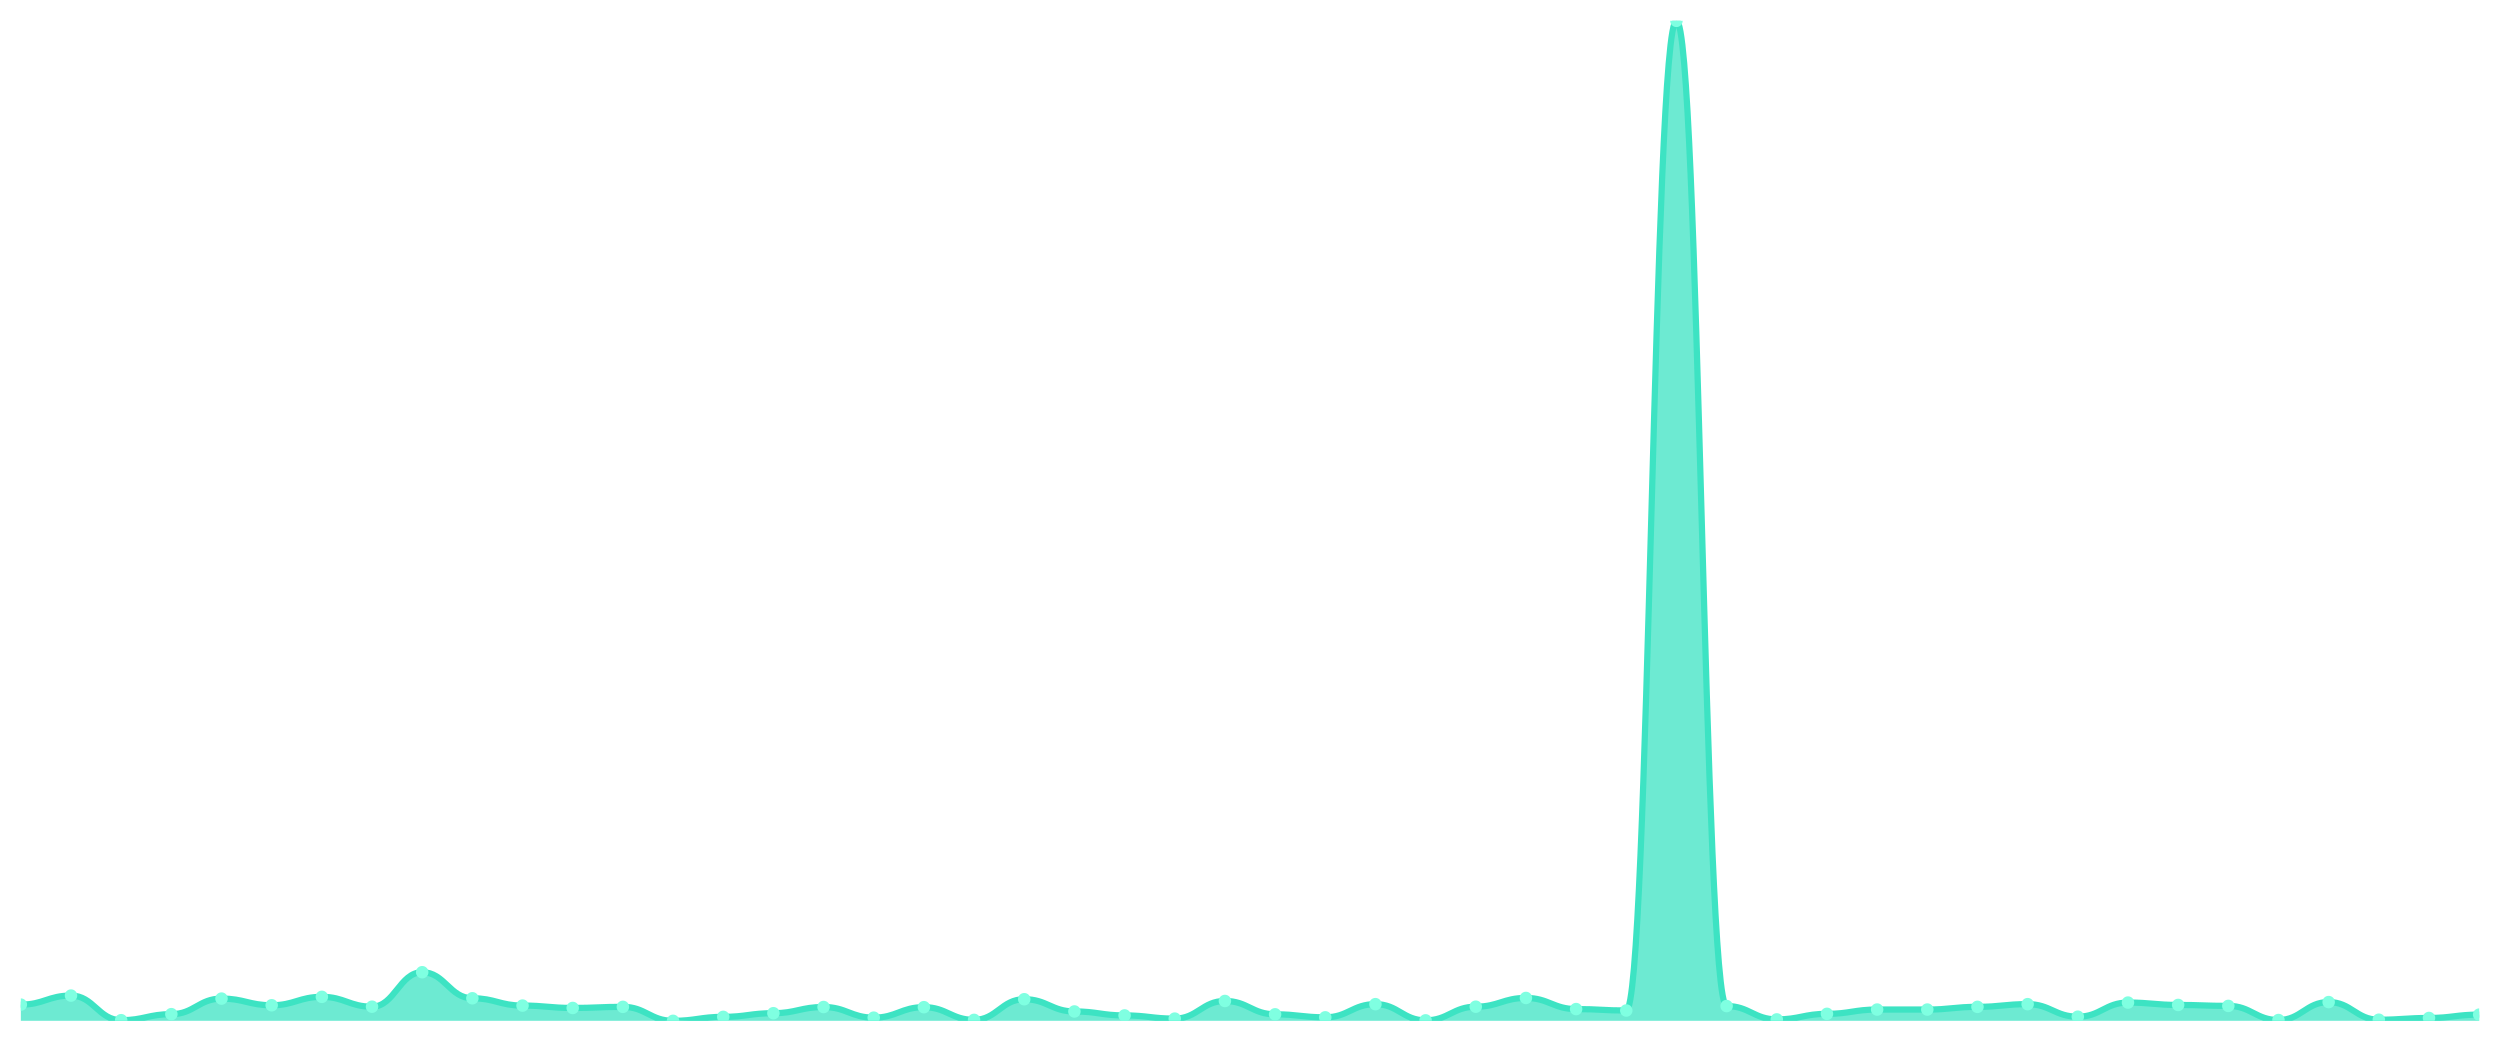
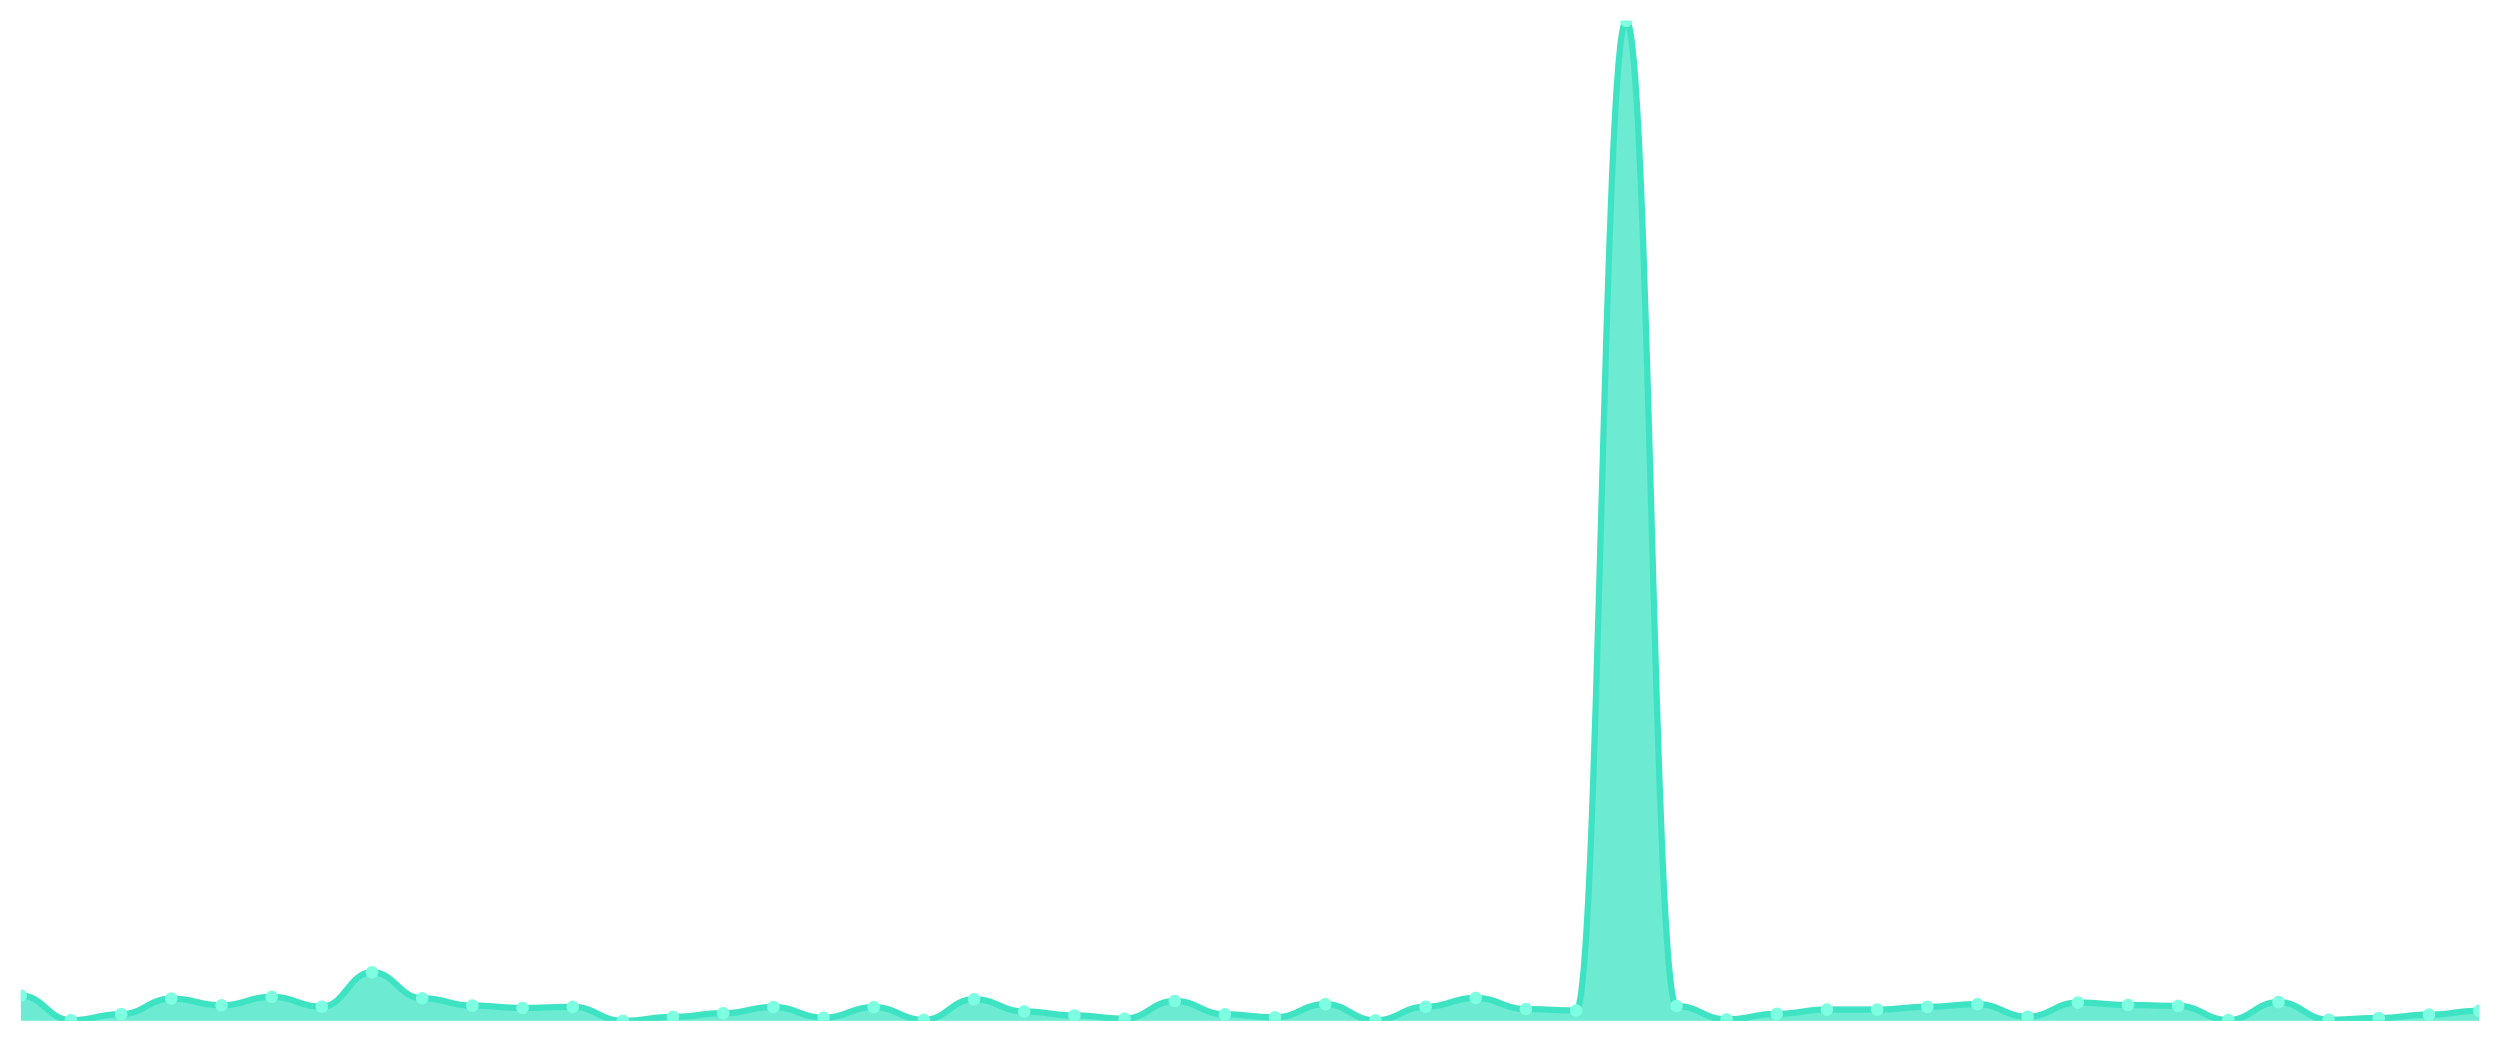
<svg xmlns="http://www.w3.org/2000/svg" viewBox="0 0 1200 500" width="1200" height="500">
  <defs>
    <clipPath id="c">
      <rect x="10" y="10" width="1180" height="480" />
    </clipPath>
  </defs>
  <rect width="1200" height="500" fill="none" />
  <g clip-path="url(#c)">
-     <path d="M 10,490 L 10,482.222 C 20.837,482.222 23.245,477.876 34.082,477.876 C 44.918,477.876 47.327,489.695 58.163,489.695 C 69,489.695 71.408,486.797 82.245,486.797 C 93.082,486.797 95.49,479.325 106.327,479.325 C 117.163,479.325 119.571,482.527 130.408,482.527 C 141.245,482.527 143.653,478.486 154.49,478.486 C 165.327,478.486 167.735,483.214 178.571,483.214 C 189.408,483.214 191.816,466.667 202.653,466.667 C 213.49,466.667 215.898,479.172 226.735,479.172 C 237.571,479.172 239.98,482.68 250.816,482.68 C 261.653,482.68 264.061,483.824 274.898,483.824 C 285.735,483.824 288.143,483.29 298.98,483.29 C 309.816,483.29 312.224,490 323.061,490 C 333.898,490 336.306,488.094 347.143,488.094 C 357.98,488.094 360.388,486.34 371.224,486.34 C 382.061,486.34 384.469,483.366 395.306,483.366 C 406.143,483.366 408.551,488.475 419.388,488.475 C 430.224,488.475 432.633,483.442 443.469,483.442 C 454.306,483.442 456.714,489.542 467.551,489.542 C 478.388,489.542 480.796,479.63 491.633,479.63 C 502.469,479.63 504.878,485.501 515.714,485.501 C 526.551,485.501 528.959,487.407 539.796,487.407 C 550.633,487.407 553.041,488.932 563.878,488.932 C 574.714,488.932 577.122,480.469 587.959,480.469 C 598.796,480.469 601.204,486.874 612.041,486.874 C 622.878,486.874 625.286,488.322 636.122,488.322 C 646.959,488.322 649.367,481.994 660.204,481.994 C 671.041,481.994 673.449,489.771 684.286,489.771 C 695.122,489.771 697.531,483.214 708.367,483.214 C 719.204,483.214 721.612,479.02 732.449,479.02 C 743.286,479.02 745.694,484.357 756.531,484.357 C 767.367,484.357 769.776,485.044 780.612,485.044 C 791.449,485.044 793.857,10 804.694,10 C 815.531,10 817.939,482.909 828.776,482.909 C 839.612,482.909 842.02,489.314 852.857,489.314 C 863.694,489.314 866.102,486.645 876.939,486.645 C 887.776,486.645 890.184,484.586 901.02,484.586 C 911.857,484.586 914.265,484.586 925.102,484.586 C 935.939,484.586 938.347,483.29 949.184,483.29 C 960.02,483.29 962.429,481.994 973.265,481.994 C 984.102,481.994 986.51,488.017 997.347,488.017 C 1008.184,488.017 1010.592,481.231 1021.429,481.231 C 1032.265,481.231 1034.673,482.375 1045.51,482.375 C 1056.347,482.375 1058.755,482.832 1069.592,482.832 C 1080.429,482.832 1082.837,489.619 1093.673,489.619 C 1104.51,489.619 1106.918,481.002 1117.755,481.002 C 1128.592,481.002 1131,489.466 1141.837,489.466 C 1152.673,489.466 1155.082,488.627 1165.918,488.627 C 1176.755,488.627 1179.163,487.026 1190,487.026 L 1190,490 Z" fill="rgba(61,227,195,0.75)" />
-     <path d="M 10,482.222 C 20.837,482.222 23.245,477.876 34.082,477.876 C 44.918,477.876 47.327,489.695 58.163,489.695 C 69,489.695 71.408,486.797 82.245,486.797 C 93.082,486.797 95.49,479.325 106.327,479.325 C 117.163,479.325 119.571,482.527 130.408,482.527 C 141.245,482.527 143.653,478.486 154.49,478.486 C 165.327,478.486 167.735,483.214 178.571,483.214 C 189.408,483.214 191.816,466.667 202.653,466.667 C 213.49,466.667 215.898,479.172 226.735,479.172 C 237.571,479.172 239.98,482.68 250.816,482.68 C 261.653,482.68 264.061,483.824 274.898,483.824 C 285.735,483.824 288.143,483.29 298.98,483.29 C 309.816,483.29 312.224,490 323.061,490 C 333.898,490 336.306,488.094 347.143,488.094 C 357.98,488.094 360.388,486.34 371.224,486.34 C 382.061,486.34 384.469,483.366 395.306,483.366 C 406.143,483.366 408.551,488.475 419.388,488.475 C 430.224,488.475 432.633,483.442 443.469,483.442 C 454.306,483.442 456.714,489.542 467.551,489.542 C 478.388,489.542 480.796,479.63 491.633,479.63 C 502.469,479.63 504.878,485.501 515.714,485.501 C 526.551,485.501 528.959,487.407 539.796,487.407 C 550.633,487.407 553.041,488.932 563.878,488.932 C 574.714,488.932 577.122,480.469 587.959,480.469 C 598.796,480.469 601.204,486.874 612.041,486.874 C 622.878,486.874 625.286,488.322 636.122,488.322 C 646.959,488.322 649.367,481.994 660.204,481.994 C 671.041,481.994 673.449,489.771 684.286,489.771 C 695.122,489.771 697.531,483.214 708.367,483.214 C 719.204,483.214 721.612,479.02 732.449,479.02 C 743.286,479.02 745.694,484.357 756.531,484.357 C 767.367,484.357 769.776,485.044 780.612,485.044 C 791.449,485.044 793.857,10 804.694,10 C 815.531,10 817.939,482.909 828.776,482.909 C 839.612,482.909 842.02,489.314 852.857,489.314 C 863.694,489.314 866.102,486.645 876.939,486.645 C 887.776,486.645 890.184,484.586 901.02,484.586 C 911.857,484.586 914.265,484.586 925.102,484.586 C 935.939,484.586 938.347,483.29 949.184,483.29 C 960.02,483.29 962.429,481.994 973.265,481.994 C 984.102,481.994 986.51,488.017 997.347,488.017 C 1008.184,488.017 1010.592,481.231 1021.429,481.231 C 1032.265,481.231 1034.673,482.375 1045.51,482.375 C 1056.347,482.375 1058.755,482.832 1069.592,482.832 C 1080.429,482.832 1082.837,489.619 1093.673,489.619 C 1104.51,489.619 1106.918,481.002 1117.755,481.002 C 1128.592,481.002 1131,489.466 1141.837,489.466 C 1152.673,489.466 1155.082,488.627 1165.918,488.627 C 1176.755,488.627 1179.163,487.026 1190,487.026" fill="none" stroke="#3de3c3" stroke-width="3" stroke-linecap="round" stroke-linejoin="round" />
-     <circle cx="10" cy="482.222" r="3" fill="#7fffe1" />
-     <circle cx="34.082" cy="477.876" r="3" fill="#7fffe1" />
-     <circle cx="58.163" cy="489.695" r="3" fill="#7fffe1" />
-     <circle cx="82.245" cy="486.797" r="3" fill="#7fffe1" />
-     <circle cx="106.327" cy="479.325" r="3" fill="#7fffe1" />
-     <circle cx="130.408" cy="482.527" r="3" fill="#7fffe1" />
-     <circle cx="154.49" cy="478.486" r="3" fill="#7fffe1" />
-     <circle cx="178.571" cy="483.214" r="3" fill="#7fffe1" />
-     <circle cx="202.653" cy="466.667" r="3" fill="#7fffe1" />
-     <circle cx="226.735" cy="479.172" r="3" fill="#7fffe1" />
-     <circle cx="250.816" cy="482.68" r="3" fill="#7fffe1" />
-     <circle cx="274.898" cy="483.824" r="3" fill="#7fffe1" />
-     <circle cx="298.98" cy="483.29" r="3" fill="#7fffe1" />
-     <circle cx="323.061" cy="490" r="3" fill="#7fffe1" />
-     <circle cx="347.143" cy="488.094" r="3" fill="#7fffe1" />
-     <circle cx="371.224" cy="486.34" r="3" fill="#7fffe1" />
-     <circle cx="395.306" cy="483.366" r="3" fill="#7fffe1" />
-     <circle cx="419.388" cy="488.475" r="3" fill="#7fffe1" />
-     <circle cx="443.469" cy="483.442" r="3" fill="#7fffe1" />
-     <circle cx="467.551" cy="489.542" r="3" fill="#7fffe1" />
-     <circle cx="491.633" cy="479.63" r="3" fill="#7fffe1" />
-     <circle cx="515.714" cy="485.501" r="3" fill="#7fffe1" />
-     <circle cx="539.796" cy="487.407" r="3" fill="#7fffe1" />
-     <circle cx="563.878" cy="488.932" r="3" fill="#7fffe1" />
-     <circle cx="587.959" cy="480.469" r="3" fill="#7fffe1" />
-     <circle cx="612.041" cy="486.874" r="3" fill="#7fffe1" />
-     <circle cx="636.122" cy="488.322" r="3" fill="#7fffe1" />
-     <circle cx="660.204" cy="481.994" r="3" fill="#7fffe1" />
-     <circle cx="684.286" cy="489.771" r="3" fill="#7fffe1" />
-     <circle cx="708.367" cy="483.214" r="3" fill="#7fffe1" />
-     <circle cx="732.449" cy="479.02" r="3" fill="#7fffe1" />
-     <circle cx="756.531" cy="484.357" r="3" fill="#7fffe1" />
-     <circle cx="780.612" cy="485.044" r="3" fill="#7fffe1" />
-     <circle cx="804.694" cy="10" r="3" fill="#7fffe1" />
-     <circle cx="828.776" cy="482.909" r="3" fill="#7fffe1" />
-     <circle cx="852.857" cy="489.314" r="3" fill="#7fffe1" />
-     <circle cx="876.939" cy="486.645" r="3" fill="#7fffe1" />
+     <path d="M 10,490 L 10,477.876 C 20.837,477.876 23.245,489.695 34.082,489.695 C 44.918,489.695 47.327,486.797 58.163,486.797 C 69,486.797 71.408,479.325 82.245,479.325 C 93.082,479.325 95.49,482.527 106.327,482.527 C 117.163,482.527 119.571,478.486 130.408,478.486 C 141.245,478.486 143.653,483.214 154.49,483.214 C 165.327,483.214 167.735,466.667 178.571,466.667 C 189.408,466.667 191.816,479.172 202.653,479.172 C 213.49,479.172 215.898,482.68 226.735,482.68 C 237.571,482.68 239.98,483.824 250.816,483.824 C 261.653,483.824 264.061,483.29 274.898,483.29 C 285.735,483.29 288.143,490 298.98,490 C 309.816,490 312.224,488.094 323.061,488.094 C 333.898,488.094 336.306,486.34 347.143,486.34 C 357.98,486.34 360.388,483.366 371.224,483.366 C 382.061,483.366 384.469,488.475 395.306,488.475 C 406.143,488.475 408.551,483.442 419.388,483.442 C 430.224,483.442 432.633,489.542 443.469,489.542 C 454.306,489.542 456.714,479.63 467.551,479.63 C 478.388,479.63 480.796,485.501 491.633,485.501 C 502.469,485.501 504.878,487.407 515.714,487.407 C 526.551,487.407 528.959,488.932 539.796,488.932 C 550.633,488.932 553.041,480.469 563.878,480.469 C 574.714,480.469 577.122,486.874 587.959,486.874 C 598.796,486.874 601.204,488.322 612.041,488.322 C 622.878,488.322 625.286,481.994 636.122,481.994 C 646.959,481.994 649.367,489.771 660.204,489.771 C 671.041,489.771 673.449,483.214 684.286,483.214 C 695.122,483.214 697.531,479.02 708.367,479.02 C 719.204,479.02 721.612,484.357 732.449,484.357 C 743.286,484.357 745.694,485.044 756.531,485.044 C 767.367,485.044 769.776,10 780.612,10 C 791.449,10 793.857,482.909 804.694,482.909 C 815.531,482.909 817.939,489.314 828.776,489.314 C 839.612,489.314 842.02,486.645 852.857,486.645 C 863.694,486.645 866.102,484.586 876.939,484.586 C 887.776,484.586 890.184,484.586 901.02,484.586 C 911.857,484.586 914.265,483.29 925.102,483.29 C 935.939,483.29 938.347,481.994 949.184,481.994 C 960.02,481.994 962.429,488.017 973.265,488.017 C 984.102,488.017 986.51,481.231 997.347,481.231 C 1008.184,481.231 1010.592,482.375 1021.429,482.375 C 1032.265,482.375 1034.673,482.832 1045.51,482.832 C 1056.347,482.832 1058.755,489.619 1069.592,489.619 C 1080.429,489.619 1082.837,481.002 1093.673,481.002 C 1104.51,481.002 1106.918,489.466 1117.755,489.466 C 1128.592,489.466 1131,488.627 1141.837,488.627 C 1152.673,488.627 1155.082,487.026 1165.918,487.026 C 1176.755,487.026 1179.163,485.196 1190,485.196 L 1190,490 Z" fill="rgba(61,227,195,0.75)" />
+     <path d="M 10,477.876 C 20.837,477.876 23.245,489.695 34.082,489.695 C 44.918,489.695 47.327,486.797 58.163,486.797 C 69,486.797 71.408,479.325 82.245,479.325 C 93.082,479.325 95.49,482.527 106.327,482.527 C 117.163,482.527 119.571,478.486 130.408,478.486 C 141.245,478.486 143.653,483.214 154.49,483.214 C 165.327,483.214 167.735,466.667 178.571,466.667 C 189.408,466.667 191.816,479.172 202.653,479.172 C 213.49,479.172 215.898,482.68 226.735,482.68 C 237.571,482.68 239.98,483.824 250.816,483.824 C 261.653,483.824 264.061,483.29 274.898,483.29 C 285.735,483.29 288.143,490 298.98,490 C 309.816,490 312.224,488.094 323.061,488.094 C 333.898,488.094 336.306,486.34 347.143,486.34 C 357.98,486.34 360.388,483.366 371.224,483.366 C 382.061,483.366 384.469,488.475 395.306,488.475 C 406.143,488.475 408.551,483.442 419.388,483.442 C 430.224,483.442 432.633,489.542 443.469,489.542 C 454.306,489.542 456.714,479.63 467.551,479.63 C 478.388,479.63 480.796,485.501 491.633,485.501 C 502.469,485.501 504.878,487.407 515.714,487.407 C 526.551,487.407 528.959,488.932 539.796,488.932 C 550.633,488.932 553.041,480.469 563.878,480.469 C 574.714,480.469 577.122,486.874 587.959,486.874 C 598.796,486.874 601.204,488.322 612.041,488.322 C 622.878,488.322 625.286,481.994 636.122,481.994 C 646.959,481.994 649.367,489.771 660.204,489.771 C 671.041,489.771 673.449,483.214 684.286,483.214 C 695.122,483.214 697.531,479.02 708.367,479.02 C 719.204,479.02 721.612,484.357 732.449,484.357 C 743.286,484.357 745.694,485.044 756.531,485.044 C 767.367,485.044 769.776,10 780.612,10 C 791.449,10 793.857,482.909 804.694,482.909 C 815.531,482.909 817.939,489.314 828.776,489.314 C 839.612,489.314 842.02,486.645 852.857,486.645 C 863.694,486.645 866.102,484.586 876.939,484.586 C 887.776,484.586 890.184,484.586 901.02,484.586 C 911.857,484.586 914.265,483.29 925.102,483.29 C 935.939,483.29 938.347,481.994 949.184,481.994 C 960.02,481.994 962.429,488.017 973.265,488.017 C 984.102,488.017 986.51,481.231 997.347,481.231 C 1008.184,481.231 1010.592,482.375 1021.429,482.375 C 1032.265,482.375 1034.673,482.832 1045.51,482.832 C 1056.347,482.832 1058.755,489.619 1069.592,489.619 C 1080.429,489.619 1082.837,481.002 1093.673,481.002 C 1104.51,481.002 1106.918,489.466 1117.755,489.466 C 1128.592,489.466 1131,488.627 1141.837,488.627 C 1152.673,488.627 1155.082,487.026 1165.918,487.026 C 1176.755,487.026 1179.163,485.196 1190,485.196" fill="none" stroke="#3de3c3" stroke-width="3" stroke-linecap="round" stroke-linejoin="round" />
+     <circle cx="10" cy="477.876" r="3" fill="#7fffe1" />
+     <circle cx="34.082" cy="489.695" r="3" fill="#7fffe1" />
+     <circle cx="58.163" cy="486.797" r="3" fill="#7fffe1" />
+     <circle cx="82.245" cy="479.325" r="3" fill="#7fffe1" />
+     <circle cx="106.327" cy="482.527" r="3" fill="#7fffe1" />
+     <circle cx="130.408" cy="478.486" r="3" fill="#7fffe1" />
+     <circle cx="154.49" cy="483.214" r="3" fill="#7fffe1" />
+     <circle cx="178.571" cy="466.667" r="3" fill="#7fffe1" />
+     <circle cx="202.653" cy="479.172" r="3" fill="#7fffe1" />
+     <circle cx="226.735" cy="482.68" r="3" fill="#7fffe1" />
+     <circle cx="250.816" cy="483.824" r="3" fill="#7fffe1" />
+     <circle cx="274.898" cy="483.29" r="3" fill="#7fffe1" />
+     <circle cx="298.98" cy="490" r="3" fill="#7fffe1" />
+     <circle cx="323.061" cy="488.094" r="3" fill="#7fffe1" />
+     <circle cx="347.143" cy="486.34" r="3" fill="#7fffe1" />
+     <circle cx="371.224" cy="483.366" r="3" fill="#7fffe1" />
+     <circle cx="395.306" cy="488.475" r="3" fill="#7fffe1" />
+     <circle cx="419.388" cy="483.442" r="3" fill="#7fffe1" />
+     <circle cx="443.469" cy="489.542" r="3" fill="#7fffe1" />
+     <circle cx="467.551" cy="479.63" r="3" fill="#7fffe1" />
+     <circle cx="491.633" cy="485.501" r="3" fill="#7fffe1" />
+     <circle cx="515.714" cy="487.407" r="3" fill="#7fffe1" />
+     <circle cx="539.796" cy="488.932" r="3" fill="#7fffe1" />
+     <circle cx="563.878" cy="480.469" r="3" fill="#7fffe1" />
+     <circle cx="587.959" cy="486.874" r="3" fill="#7fffe1" />
+     <circle cx="612.041" cy="488.322" r="3" fill="#7fffe1" />
+     <circle cx="636.122" cy="481.994" r="3" fill="#7fffe1" />
+     <circle cx="660.204" cy="489.771" r="3" fill="#7fffe1" />
+     <circle cx="684.286" cy="483.214" r="3" fill="#7fffe1" />
+     <circle cx="708.367" cy="479.02" r="3" fill="#7fffe1" />
+     <circle cx="732.449" cy="484.357" r="3" fill="#7fffe1" />
+     <circle cx="756.531" cy="485.044" r="3" fill="#7fffe1" />
+     <circle cx="780.612" cy="10" r="3" fill="#7fffe1" />
+     <circle cx="804.694" cy="482.909" r="3" fill="#7fffe1" />
+     <circle cx="828.776" cy="489.314" r="3" fill="#7fffe1" />
+     <circle cx="852.857" cy="486.645" r="3" fill="#7fffe1" />
+     <circle cx="876.939" cy="484.586" r="3" fill="#7fffe1" />
    <circle cx="901.02" cy="484.586" r="3" fill="#7fffe1" />
-     <circle cx="925.102" cy="484.586" r="3" fill="#7fffe1" />
-     <circle cx="949.184" cy="483.29" r="3" fill="#7fffe1" />
-     <circle cx="973.265" cy="481.994" r="3" fill="#7fffe1" />
-     <circle cx="997.347" cy="488.017" r="3" fill="#7fffe1" />
-     <circle cx="1021.429" cy="481.231" r="3" fill="#7fffe1" />
-     <circle cx="1045.51" cy="482.375" r="3" fill="#7fffe1" />
-     <circle cx="1069.592" cy="482.832" r="3" fill="#7fffe1" />
-     <circle cx="1093.673" cy="489.619" r="3" fill="#7fffe1" />
-     <circle cx="1117.755" cy="481.002" r="3" fill="#7fffe1" />
-     <circle cx="1141.837" cy="489.466" r="3" fill="#7fffe1" />
-     <circle cx="1165.918" cy="488.627" r="3" fill="#7fffe1" />
-     <circle cx="1190" cy="487.026" r="3" fill="#7fffe1" />
+     <circle cx="925.102" cy="483.29" r="3" fill="#7fffe1" />
+     <circle cx="949.184" cy="481.994" r="3" fill="#7fffe1" />
+     <circle cx="973.265" cy="488.017" r="3" fill="#7fffe1" />
+     <circle cx="997.347" cy="481.231" r="3" fill="#7fffe1" />
+     <circle cx="1021.429" cy="482.375" r="3" fill="#7fffe1" />
+     <circle cx="1045.51" cy="482.832" r="3" fill="#7fffe1" />
+     <circle cx="1069.592" cy="489.619" r="3" fill="#7fffe1" />
+     <circle cx="1093.673" cy="481.002" r="3" fill="#7fffe1" />
+     <circle cx="1117.755" cy="489.466" r="3" fill="#7fffe1" />
+     <circle cx="1141.837" cy="488.627" r="3" fill="#7fffe1" />
+     <circle cx="1165.918" cy="487.026" r="3" fill="#7fffe1" />
+     <circle cx="1190" cy="485.196" r="3" fill="#7fffe1" />
  </g>
</svg>
